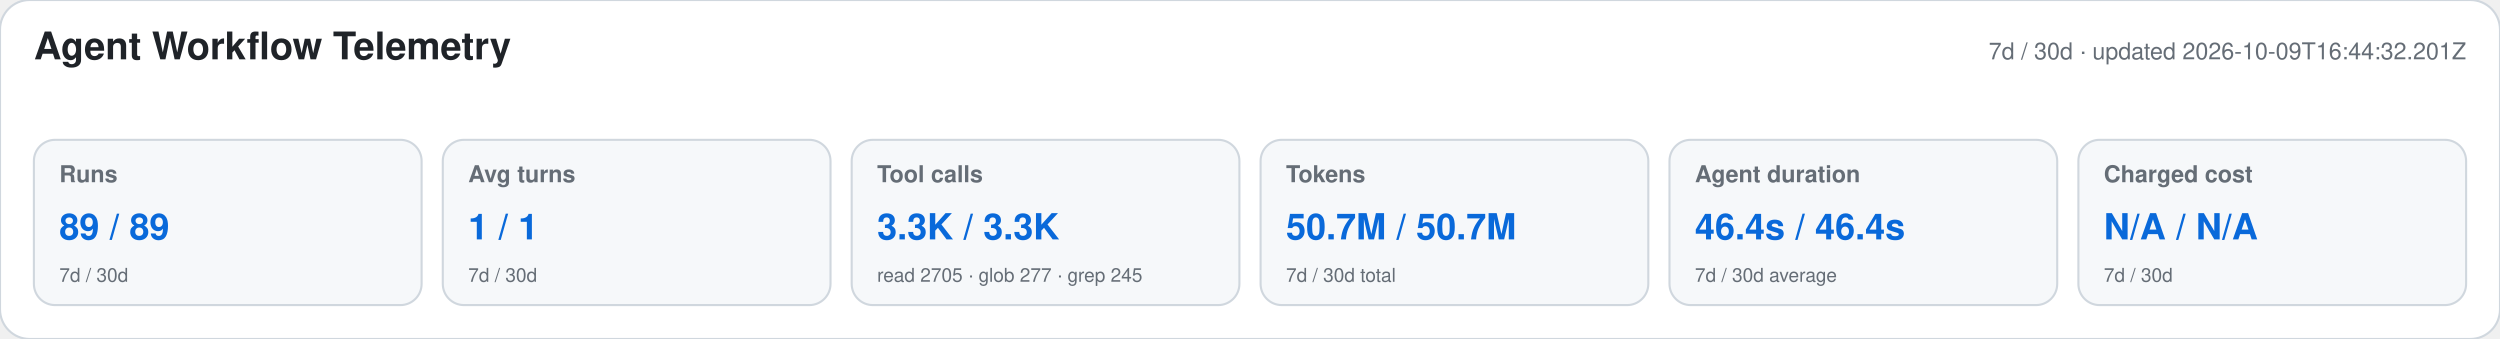
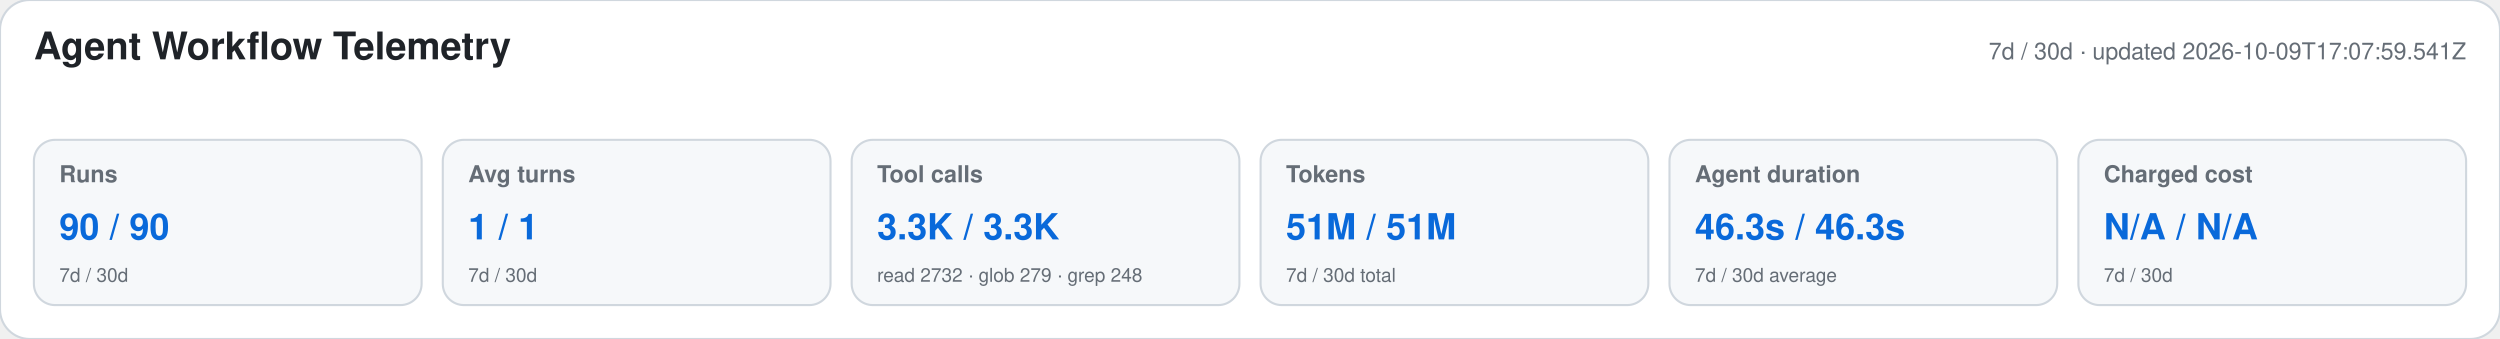
<svg xmlns="http://www.w3.org/2000/svg" width="1180" height="160" viewBox="0 0 1180 160" role="img" aria-labelledby="title desc">
  <style>text{font-family:-apple-system,BlinkMacSystemFont,"Segoe UI",Helvetica,Arial,sans-serif}.heading{font-size:18px;font-weight:650;fill:#1f2328}.meta,.label,.secondary{fill:#656d76}.meta,.label{font-size:11px}.label{font-weight:600}.primary{font-size:17px;font-weight:700;fill:#0969da}.secondary{font-size:9px}</style>
  <rect width="1180" height="160" rx="14" fill="#ffffff" stroke="#d0d7de" />
  <text x="16" y="28" class="heading">Agent Workflow Telemetry</text>
-   <text x="1164" y="28" text-anchor="end" class="meta">7d / 30d · updated 2026-10-09T16:44:32.201Z</text>
+   <text x="1164" y="28" text-anchor="end" class="meta">7d / 30d · updated 2026-10-09T17:07:59.541Z</text>
  <g>
    <rect x="16" y="66" width="183" height="78" rx="10" fill="#f6f8fa" stroke="#d0d7de" />
    <text x="28" y="86" class="label">Runs</text>
-     <text x="28" y="113" class="primary">89 / 89</text>
+     <text x="28" y="113" class="primary">90 / 90</text>
    <text x="28" y="133" class="secondary">7d / 30d</text>
  </g>
  <g>
    <rect x="209" y="66" width="183" height="78" rx="10" fill="#f6f8fa" stroke="#d0d7de" />
    <text x="221" y="86" class="label">Avg turns</text>
    <text x="221" y="113" class="primary">1 / 1</text>
    <text x="221" y="133" class="secondary">7d / 30d</text>
  </g>
  <g>
    <rect x="402" y="66" width="183" height="78" rx="10" fill="#f6f8fa" stroke="#d0d7de" />
    <text x="414" y="86" class="label">Tool calls</text>
    <text x="414" y="113" class="primary">3.3K / 3.3K</text>
-     <text x="414" y="133" class="secondary">read 2705 · glob 277 · grep 245</text>
+     <text x="414" y="133" class="secondary">read 2732 · glob 279 · grep 248</text>
  </g>
  <g>
    <rect x="595" y="66" width="183" height="78" rx="10" fill="#f6f8fa" stroke="#d0d7de" />
    <text x="607" y="86" class="label">Tokens</text>
-     <text x="607" y="113" class="primary">50.7M / 50.7M</text>
+     <text x="607" y="113" class="primary">51M / 51M</text>
    <text x="607" y="133" class="secondary">7d / 30d total</text>
  </g>
  <g>
    <rect x="788" y="66" width="183" height="78" rx="10" fill="#f6f8fa" stroke="#d0d7de" />
    <text x="800" y="86" class="label">Agent duration</text>
-     <text x="800" y="113" class="primary">46.4s / 46.4s</text>
+     <text x="800" y="113" class="primary">46.3s / 46.3s</text>
    <text x="800" y="133" class="secondary">7d / 30d average</text>
  </g>
  <g>
    <rect x="981" y="66" width="183" height="78" rx="10" fill="#f6f8fa" stroke="#d0d7de" />
    <text x="993" y="86" class="label">Charged cost</text>
    <text x="993" y="113" class="primary">N/A / N/A</text>
    <text x="993" y="133" class="secondary">7d / 30d</text>
  </g>
</svg>
